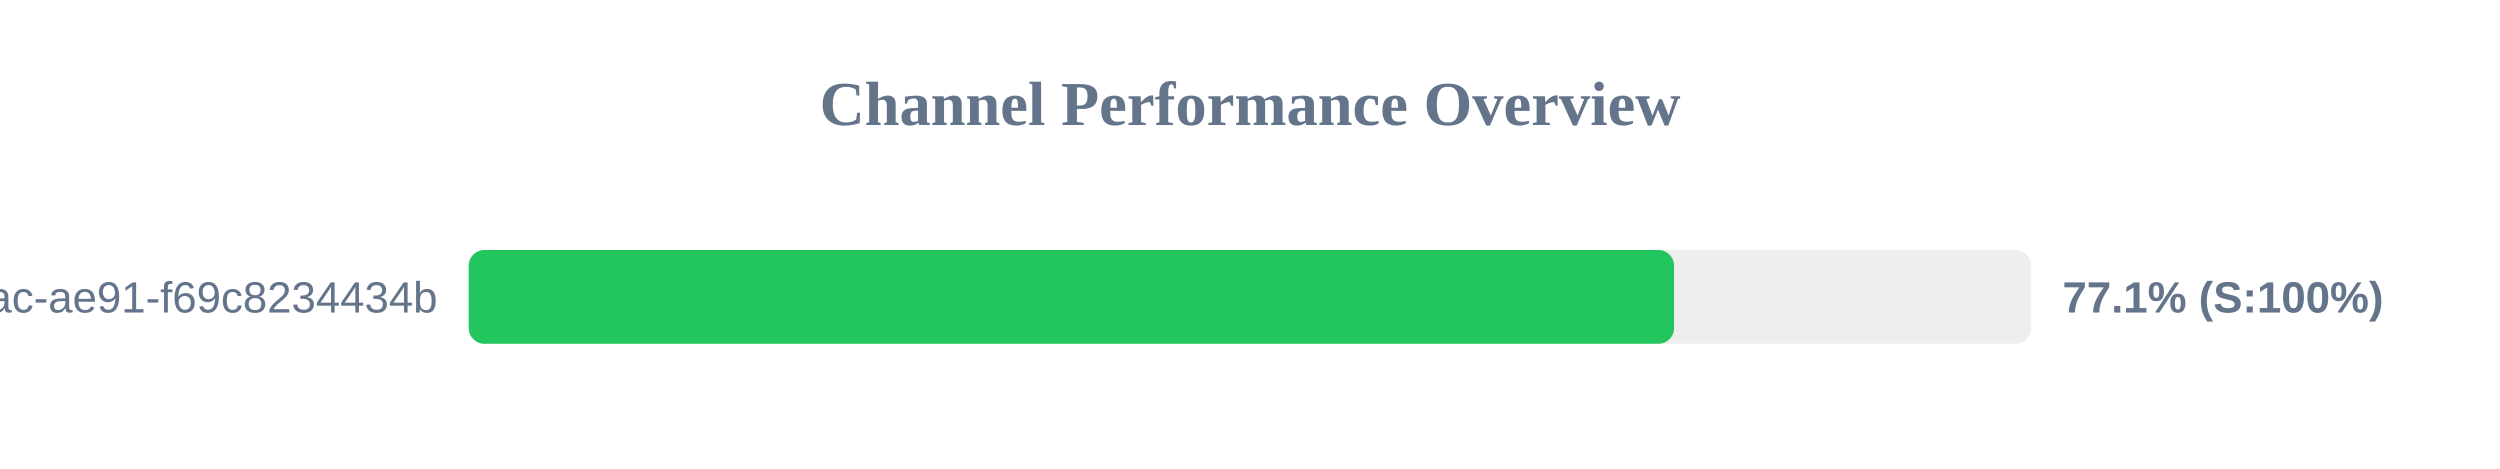
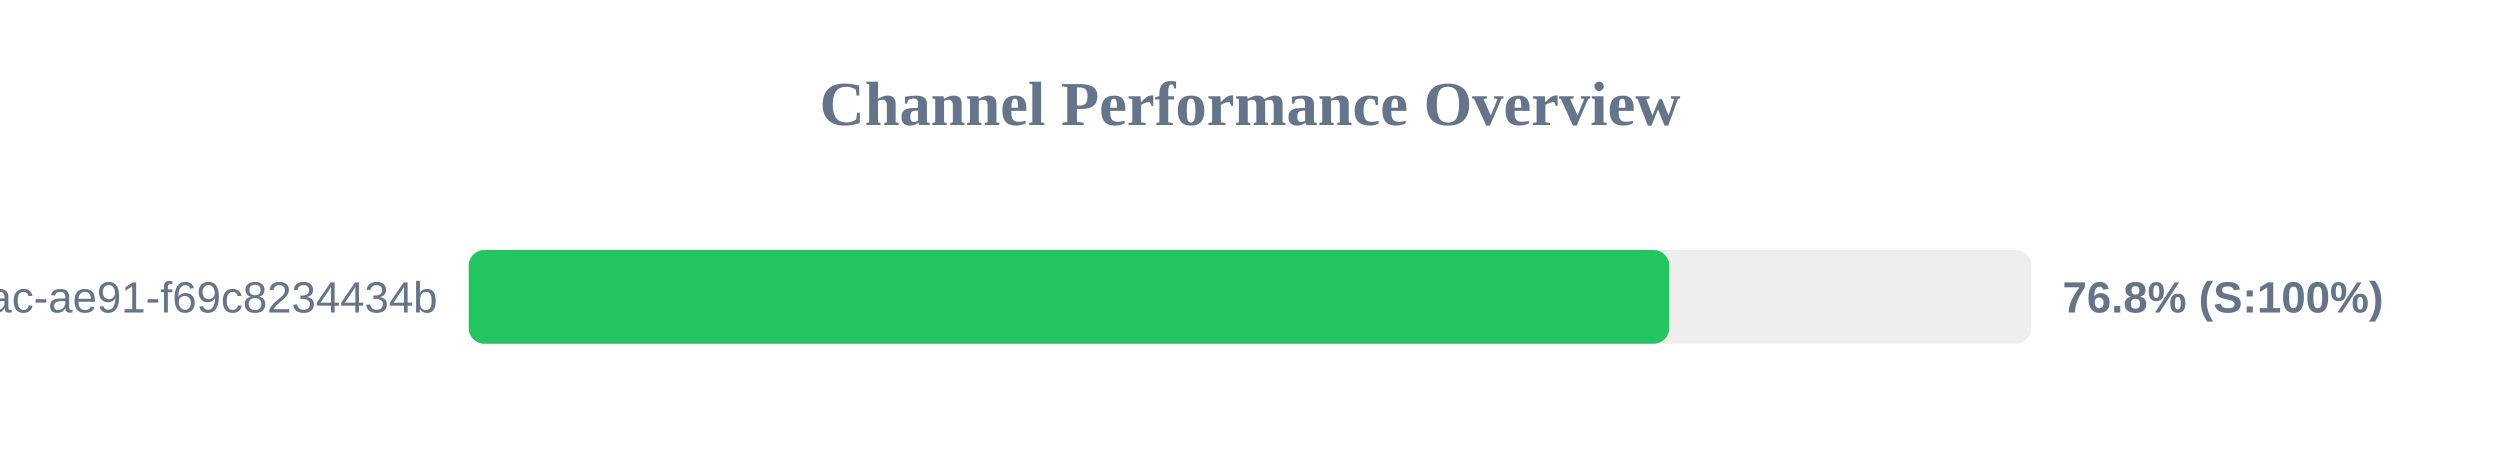
<svg xmlns="http://www.w3.org/2000/svg" width="800" height="150" version="1.1">
  <style>
        .row { font: 14px Arial; fill: #64748b; }
        .score { font: bold 14px Arial; fill: #64748b; }
    </style>
  <text x="400" y="40" text-anchor="middle" font-size="20px" font-weight="bold" fill="#64748b">Channel Performance Overview</text>
  <rect x="150" y="80" width="500" height="30" fill="#eee" rx="5" />
-   <rect x="150" y="80" width="385.7" height="30" fill="#22c55e" rx="5" />
+   <rect x="150" y="80" width="384.15" height="30" fill="#22c55e" rx="5" />
  <text x="140" y="100" text-anchor="end" class="row">?uuid=942b9cb8-92fa-46ac-ae91-f69c8234434b</text>
-   <text x="660" y="100" text-anchor="start" class="score">77.1% (S:100%)</text>
+   <text x="660" y="100" text-anchor="start" class="score">76.8% (S:100%)</text>
</svg>
